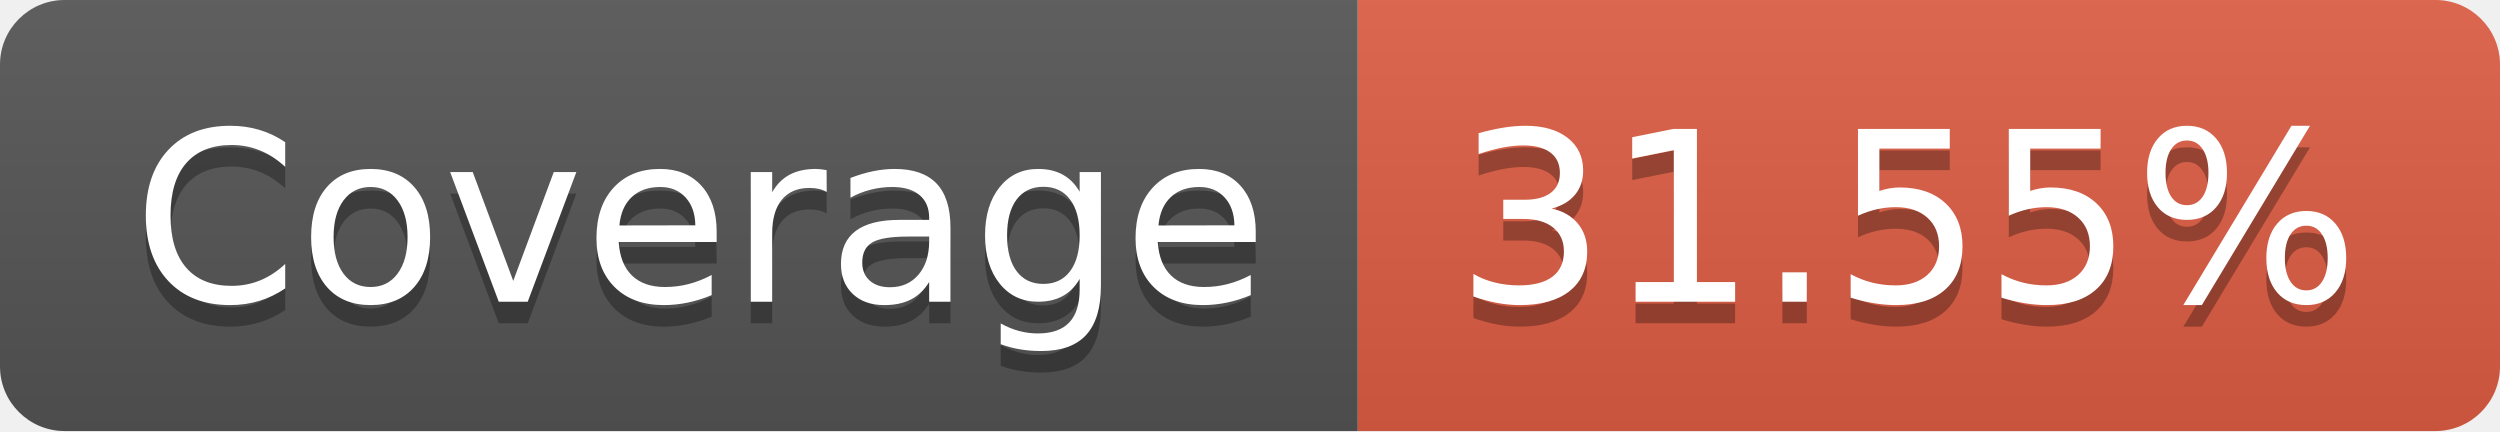
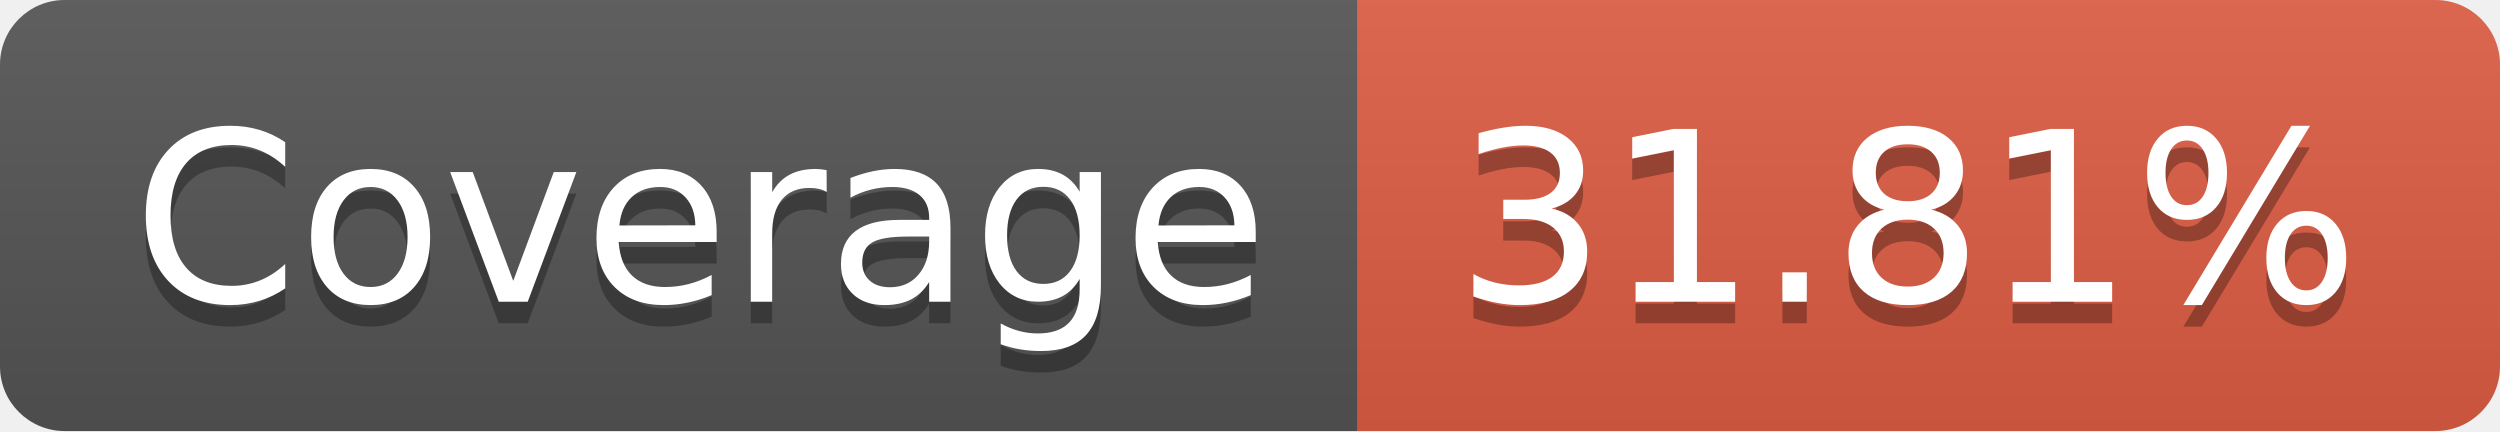
- <svg xmlns="http://www.w3.org/2000/svg" width="116" height="20" role="img" aria-label="Coverage: 31.55%">
+ <svg xmlns="http://www.w3.org/2000/svg" width="116" height="20" role="img" aria-label="Coverage: 31.81%">
  <linearGradient id="s" x2="0" y2="100%">
    <stop offset="0" stop-color="#bbb" stop-opacity=".1" />
    <stop offset="1" stop-opacity=".1" />
  </linearGradient>
  <clipPath id="r">
    <rect width="116" height="20" rx="3" fill="#fff" />
  </clipPath>
  <g clip-path="url(#r)">
    <rect width="63" height="20" fill="#555" />
    <rect x="63" width="53" height="20" fill="#e05d44" />
    <rect width="116" height="20" fill="url(#s)" />
  </g>
  <g fill="#fff" text-anchor="middle" font-family="Verdana,Geneva,DejaVu Sans,sans-serif" text-rendering="geometricPrecision" font-size="110">
    <text aria-hidden="true" x="325" y="150" fill="#010101" fill-opacity=".3" transform="scale(.1)" textLength="530">Coverage</text>
    <text x="325" y="140" transform="scale(.1)" fill="#fff" textLength="530">Coverage</text>
-     <text aria-hidden="true" x="885" y="150" fill="#010101" fill-opacity=".3" transform="scale(.1)" textLength="430">31.55%</text>
-     <text x="885" y="140" transform="scale(.1)" fill="#fff" textLength="430">31.55%</text>
+     <text aria-hidden="true" x="885" y="150" fill="#010101" fill-opacity=".3" transform="scale(.1)" textLength="430">31.81%</text>
+     <text x="885" y="140" transform="scale(.1)" fill="#fff" textLength="430">31.81%</text>
  </g>
</svg>
